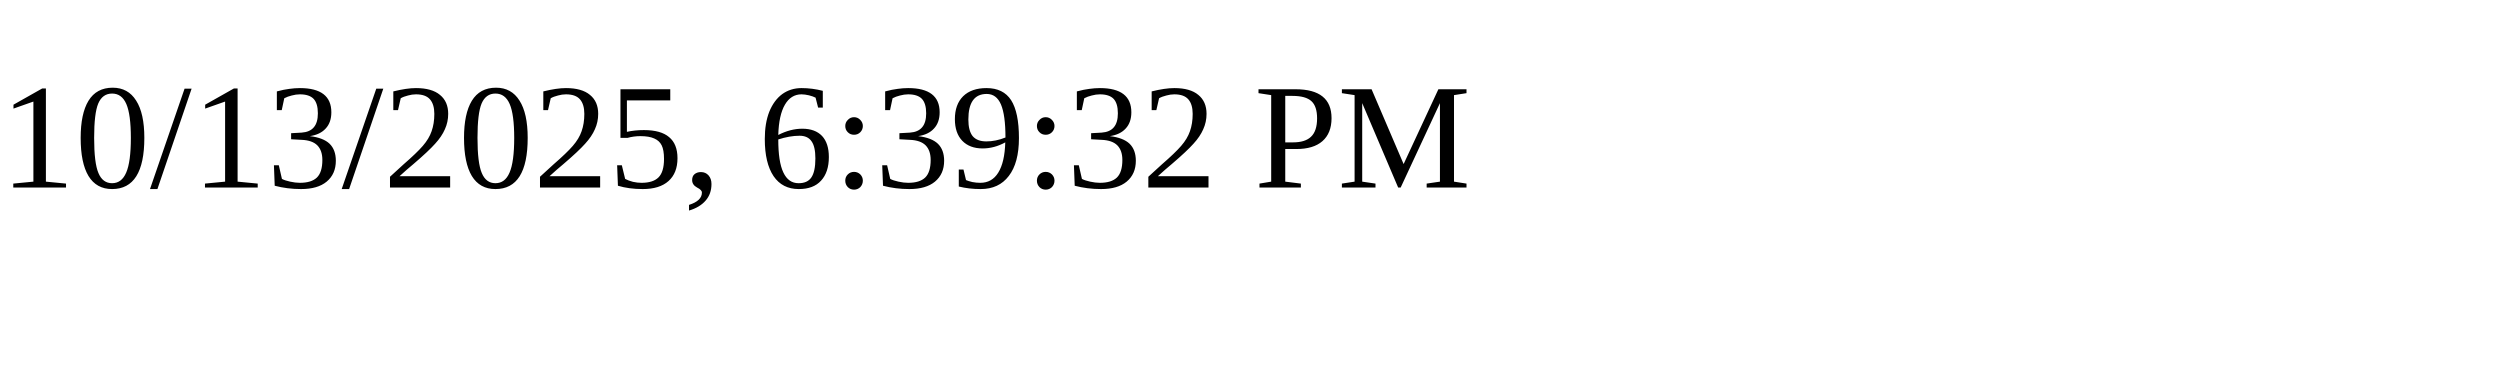
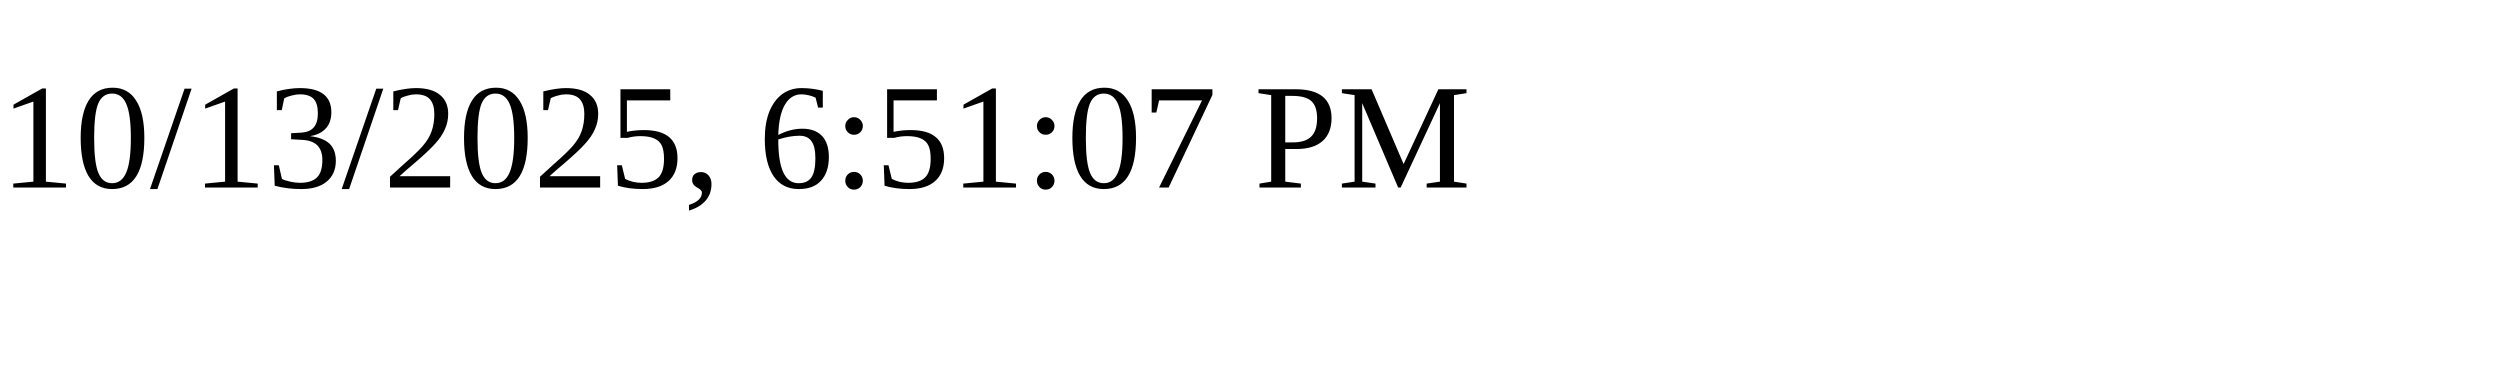
<svg xmlns="http://www.w3.org/2000/svg" height="30" width="200">
-   <text x="0" y="15">10/13/2025, 6:39:32 PM</text>
+   <text x="0" y="15">10/13/2025, 6:51:07 PM</text>
</svg>
